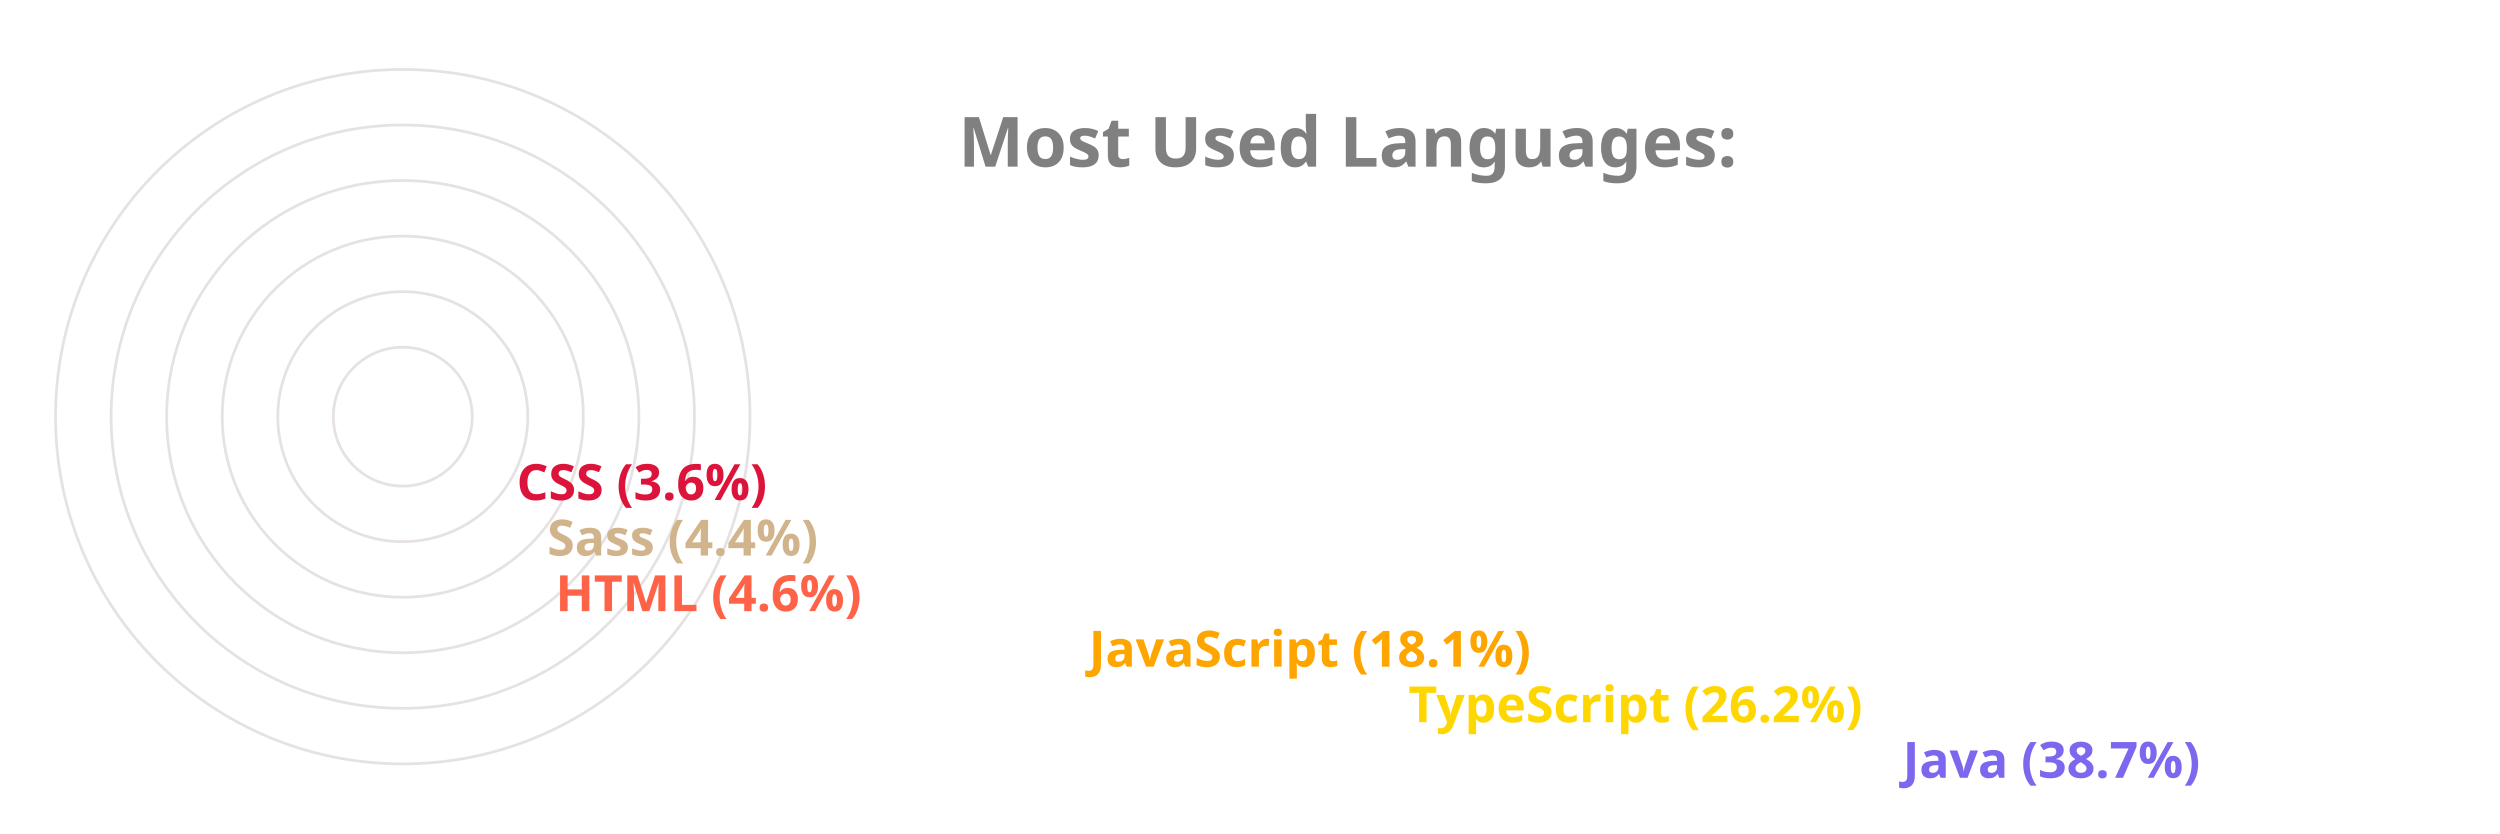
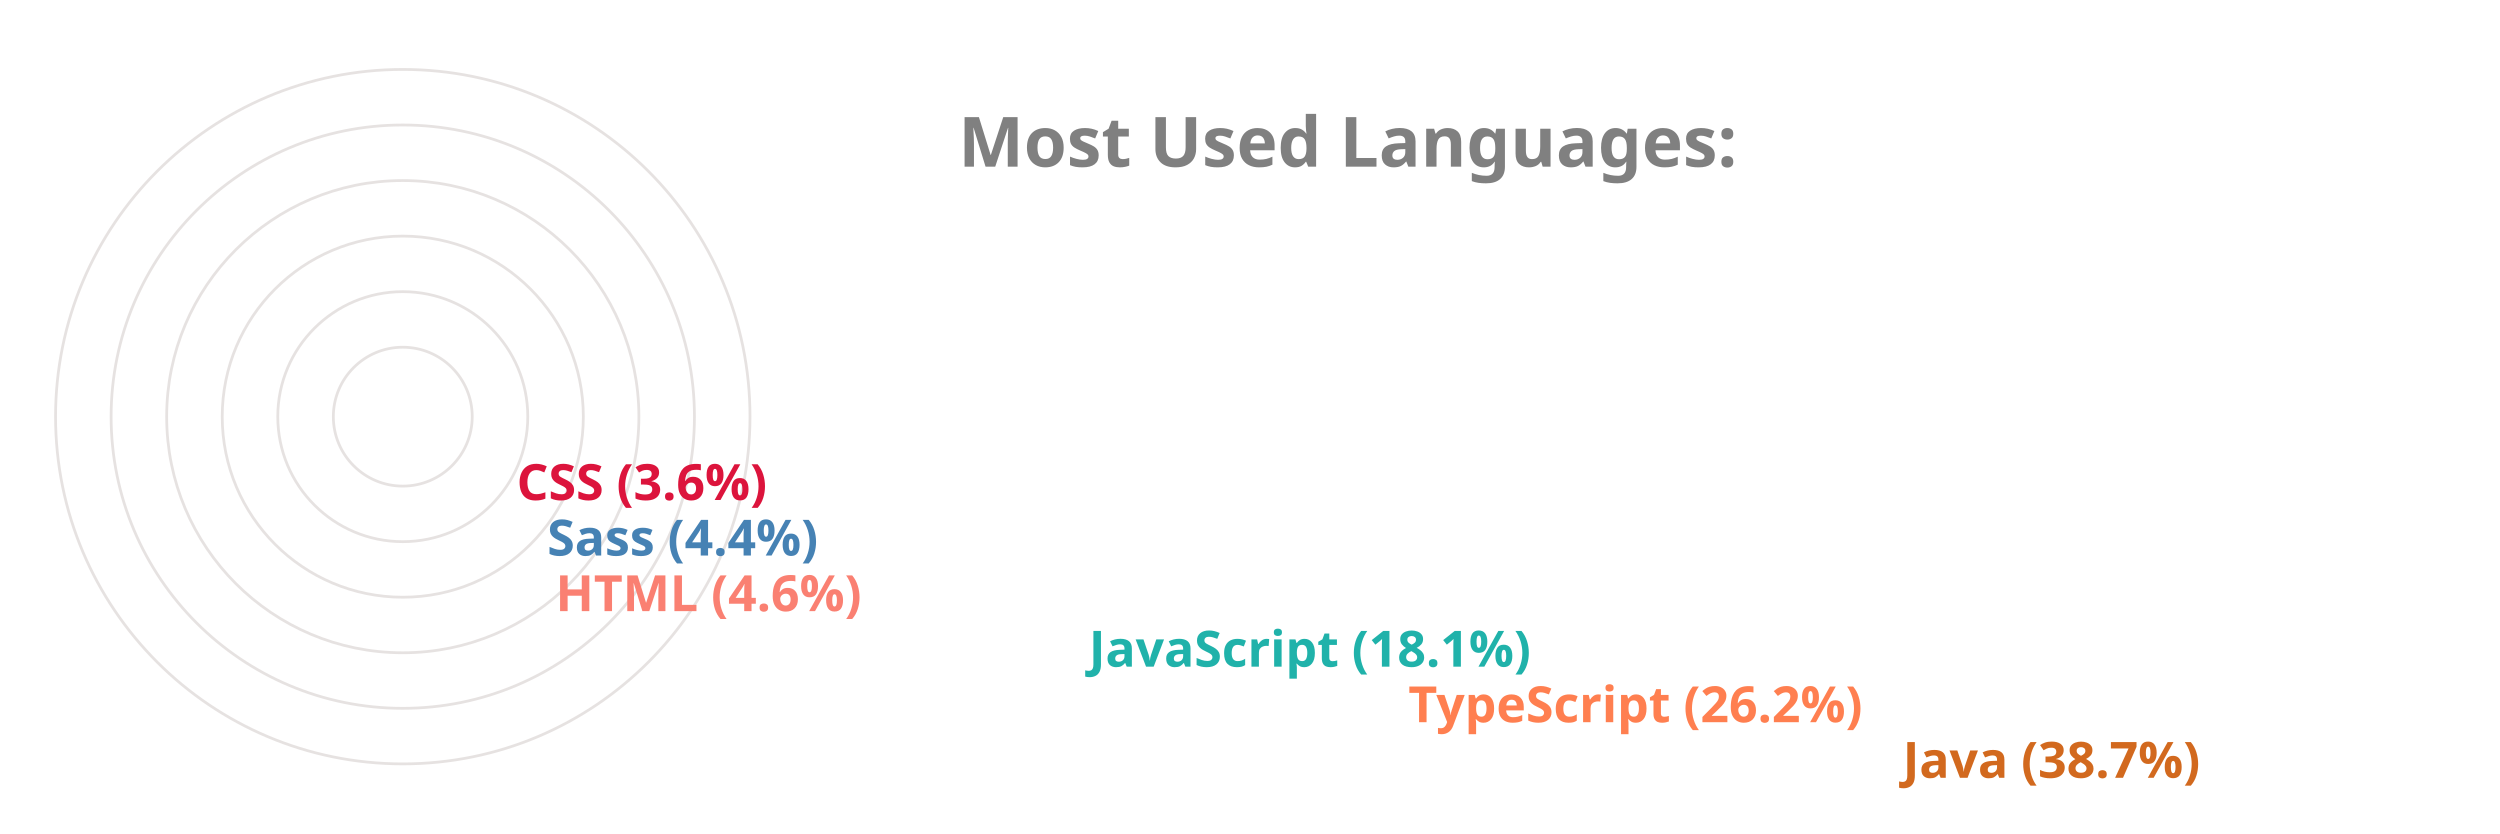
<svg xmlns="http://www.w3.org/2000/svg" viewBox="0 0 650 300" height="200px" width="600px">
  <style>
		.label {
			font: bold 25px sans-serif;
			color: #404040;
			-webkit-text-stroke: 1px white;
	  	}
		.name {
			font: bold 18px sans-serif;
			color: #404040;
	  	}

		.line {
			stroke-dasharray: 1000;
			stroke-dashoffset: 1000;
			animation: dash 3.5s ease-in-out forwards;	
			animation-iteration-count: infinite;
			animation-direction: alternate-reverse;
		}

		.path {
			stroke-dasharray: 1000;
			stroke-dashoffset: 1000;
			animation: dash 3.5s ease-in-out forwards;	
			animation-iteration-count: infinite;
			animation-direction: alternate-reverse;
		}
		  
		@keyframes dash {
			to {
				stroke-dashoffset: 0;
			}
		}

	</style>
  <g stroke="#E6E2E1" fill="none" stroke-width="1">
    <circle cx="20" cy="150" r="125" />
    <circle cx="20" cy="150" r="105" />
    <circle cx="20" cy="150" r="85" />
    <circle cx="20" cy="150" r="65" />
    <circle cx="20" cy="150" r="45" />
    <circle cx="20" cy="150" r="25" />
  </g>
  <g fill="none" stroke-width="20" class="line">
-     <line x2="550" y2="275" x1="20" y1="275" stroke="MediumSlateBlue" />
-     <line x2="372" y2="255" x1="20" y1="255" stroke="Gold" />
-     <line x2="257" y2="235" x1="20" y1="235" stroke="Orange" />
-     <line x2="65" y2="215" x1="20" y1="215" stroke="Tomato" />
-     <line x2="62" y2="195" x1="20" y1="195" stroke="Tan" />
+     <line x2="550" y2="275" x1="20" y1="275" stroke="Chocolate" />
+     <line x2="372" y2="255" x1="20" y1="255" stroke="Coral" />
+     <line x2="257" y2="235" x1="20" y1="235" stroke="LightSeaGreen" />
+     <line x2="65" y2="215" x1="20" y1="215" stroke="Salmon" />
+     <line x2="62" y2="195" x1="20" y1="195" stroke="SteelBlue" />
    <line x2="51" y2="175" x1="20" y1="175" stroke="Crimson" />
  </g>
  <g fill="none" stroke-width="20" stroke-linecap="round" class="path">
-     <path d="M 20 275 A 125 125 45 0 1 -77 71" stroke="MediumSlateBlue" />
-     <path d="M 20 255 A 105 105 45 0 1 -74 103" stroke="Gold" />
-     <path d="M 20 235 A 85 85 45 0 1 -60 123" stroke="Orange" />
-     <path d="M 20 215 A 65 65 45 0 1 -44 144" stroke="Tomato" />
-     <path d="M 20 195 A 45 45 45 0 1 -24 146" stroke="Tan" />
+     <path d="M 20 275 A 125 125 45 0 1 -77 71" stroke="Chocolate" />
+     <path d="M 20 255 A 105 105 45 0 1 -74 103" stroke="Coral" />
+     <path d="M 20 235 A 85 85 45 0 1 -60 123" stroke="LightSeaGreen" />
+     <path d="M 20 215 A 65 65 45 0 1 -44 144" stroke="Salmon" />
+     <path d="M 20 195 A 45 45 45 0 1 -24 146" stroke="SteelBlue" />
    <path d="M 20 175 A 25 25 45 0 1 -4 148" stroke="Crimson" />
  </g>
  <g class="name">
-     <text x="560" y="280" fill="MediumSlateBlue">Java (38.7%)</text>
-     <text x="382" y="260" fill="Gold">TypeScript (26.2%)</text>
-     <text x="267" y="240" fill="Orange">JavaScript (18.1%)</text>
-     <text x="75" y="220" fill="Tomato">HTML (4.6%)</text>
-     <text x="72" y="200" fill="Tan">Sass (4.4%)</text>
+     <text x="560" y="280" fill="Chocolate">Java (38.7%)</text>
+     <text x="382" y="260" fill="Coral">TypeScript (26.2%)</text>
+     <text x="267" y="240" fill="LightSeaGreen">JavaScript (18.1%)</text>
+     <text x="75" y="220" fill="Salmon">HTML (4.6%)</text>
+     <text x="72" y="200" fill="SteelBlue">Sass (4.4%)</text>
    <text x="61" y="180" fill="Crimson">CSS (3.6%)</text>
  </g>
  <g class="label">
    <text x="220" y="60" fill="grey">Most Used Languages:</text>
  </g>
</svg>
